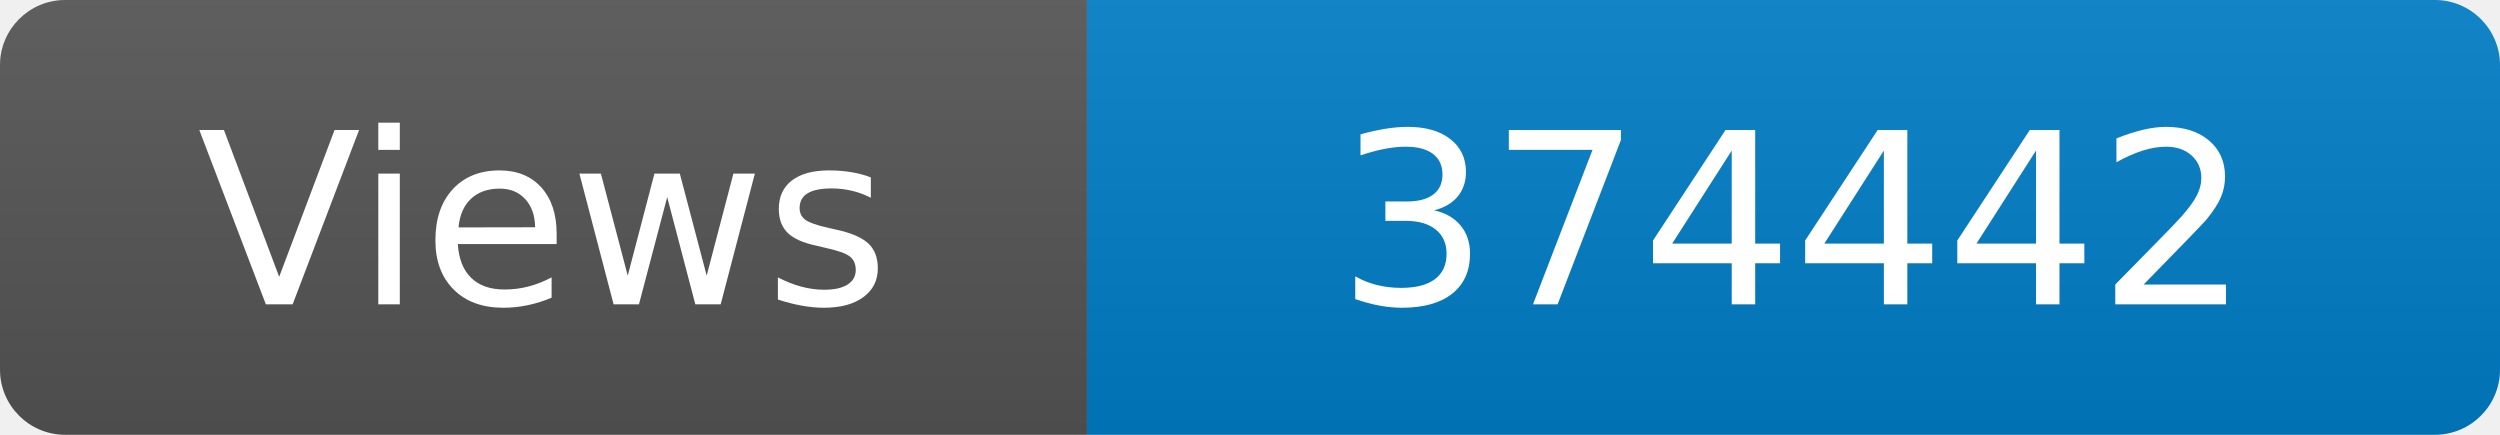
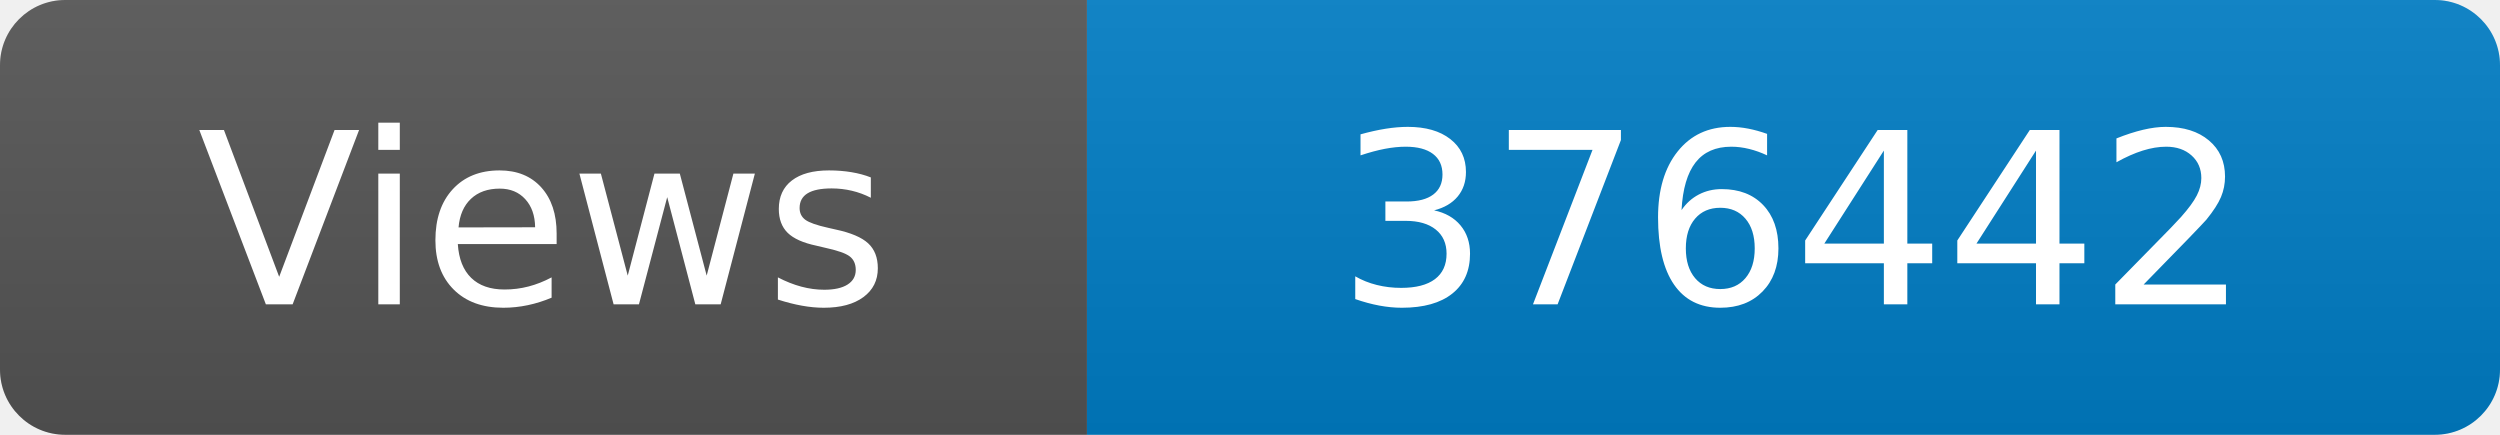
<svg xmlns="http://www.w3.org/2000/svg" width="115" height="20" role="img" aria-label="Maintained?: yes">
  <linearGradient id="s" x2="0" y2="100%">
    <stop offset="0" stop-color="#bbb" stop-opacity=".1" />
    <stop offset="1" stop-opacity=".1" />
  </linearGradient>
  <clipPath id="r">
    <rect width="115" height="20" rx="3" fill="#fff" />
  </clipPath>
  <g clip-path="url(#r)">
    <rect width="50" height="20" fill="#555" />
    <rect x="50" width="160" height="20" fill="#007ec6" />
    <rect width="115" height="20" fill="url(#s)" />
  </g>
  <g fill="#fff" text-anchor="middle" font-family="Verdana,Geneva,DejaVu Sans,sans-serif" font-size="110">
    <text x="250" y="140" transform="scale(.1)" fill="#fff">Views</text>
-     <text x="825" y="140" transform="scale(.1)" fill="#fff">374442</text>
+     <text x="825" y="140" transform="scale(.1)" fill="#fff">376442</text>
  </g>
</svg>
